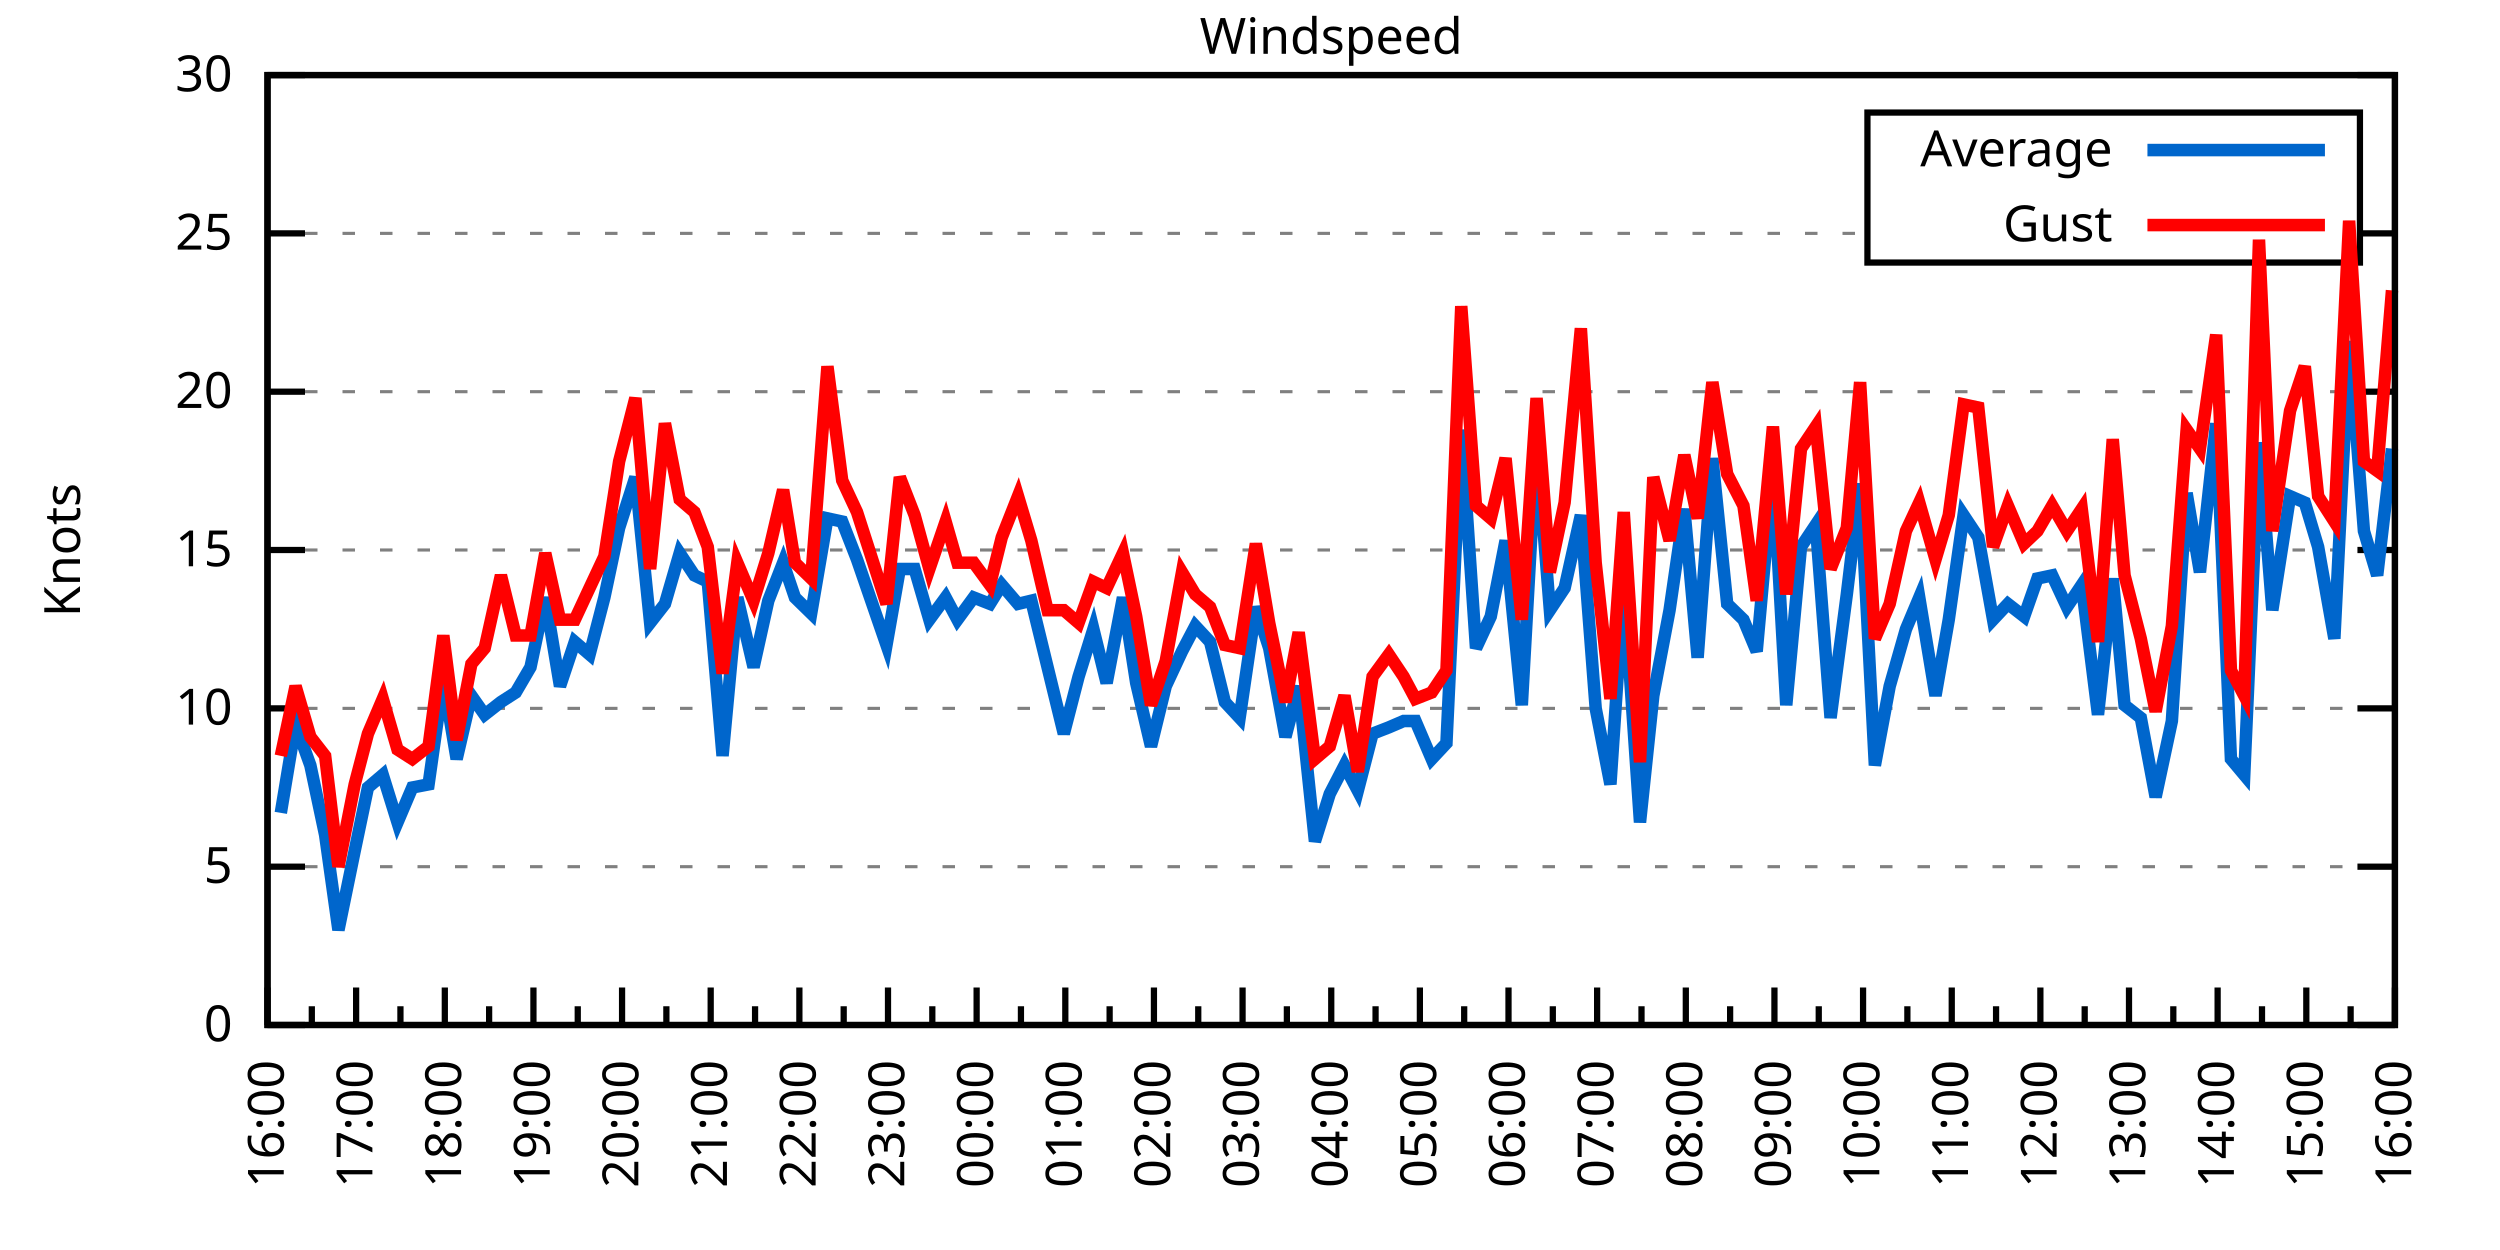
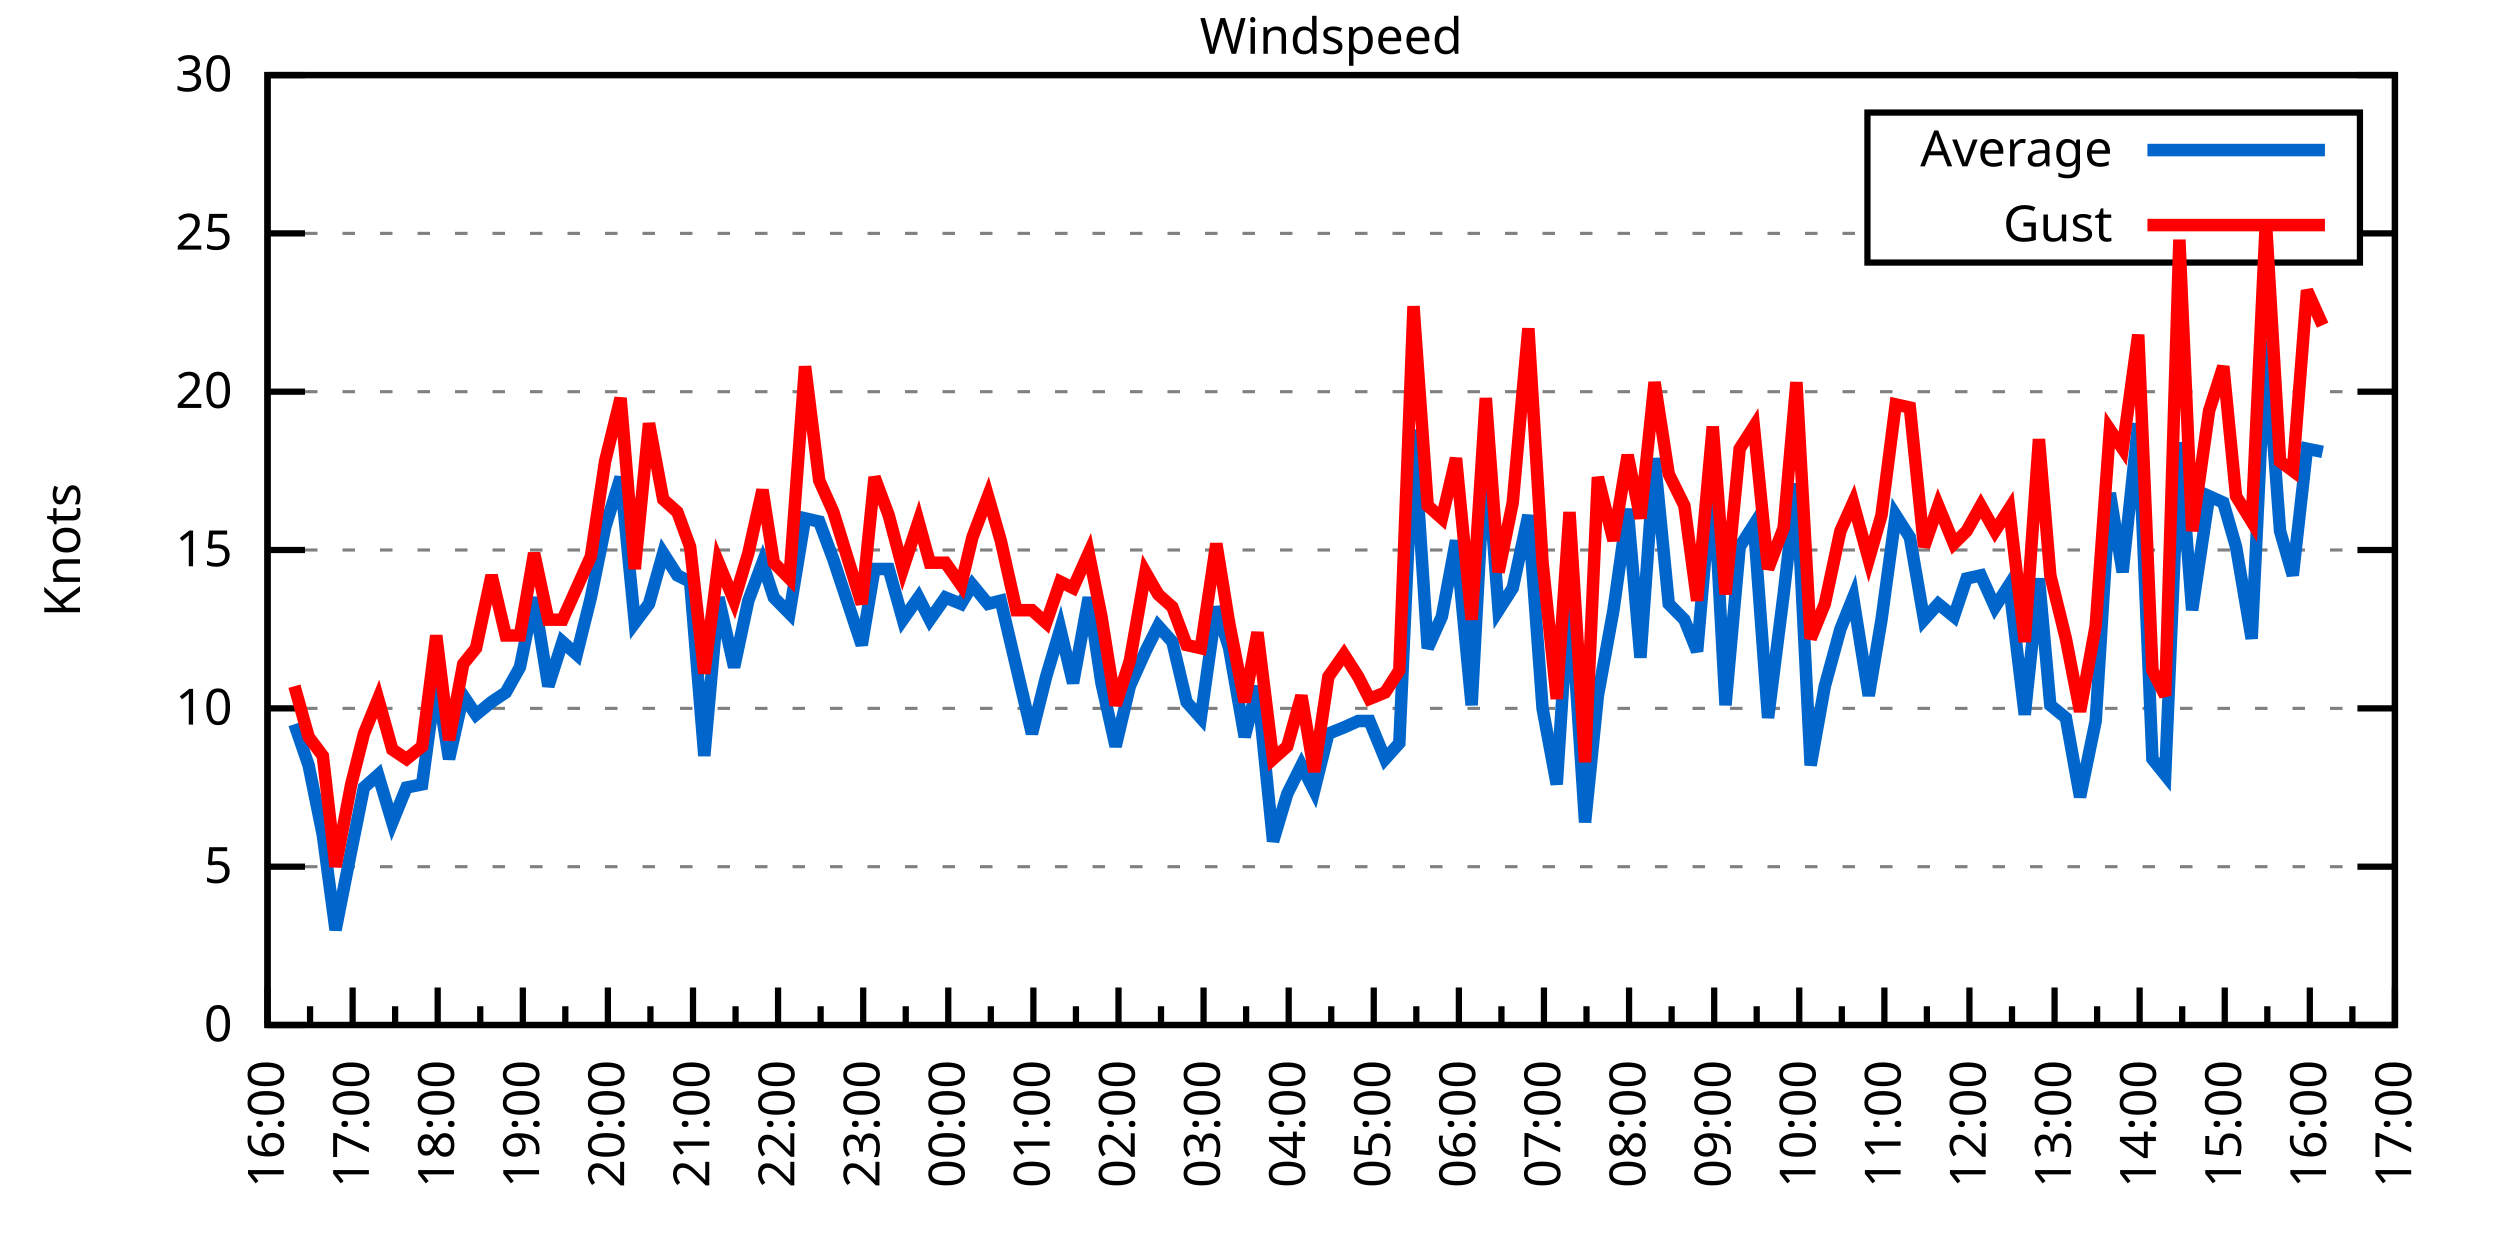
<svg xmlns="http://www.w3.org/2000/svg" xmlns:xlink="http://www.w3.org/1999/xlink" width="400" height="200" viewBox="0 0 400 200">
  <g id="gnuplot_canvas">
    <rect x="0" y="0" width="400" height="200" fill="none" />
    <defs>
      <circle id="gpDot" r="0.5" stroke-width="0.5" stroke="currentColor" />
      <path id="gpPt0" stroke-width="0.333" stroke="currentColor" d="M-1,0 h2 M0,-1 v2" />
      <path id="gpPt1" stroke-width="0.333" stroke="currentColor" d="M-1,-1 L1,1 M1,-1 L-1,1" />
      <path id="gpPt2" stroke-width="0.333" stroke="currentColor" d="M-1,0 L1,0 M0,-1 L0,1 M-1,-1 L1,1 M-1,1 L1,-1" />
      <rect id="gpPt3" stroke-width="0.333" stroke="currentColor" x="-1" y="-1" width="2" height="2" />
      <rect id="gpPt4" stroke-width="0.333" stroke="currentColor" fill="currentColor" x="-1" y="-1" width="2" height="2" />
      <circle id="gpPt5" stroke-width="0.333" stroke="currentColor" cx="0" cy="0" r="1" />
      <use xlink:href="#gpPt5" id="gpPt6" fill="currentColor" stroke="none" />
      <path id="gpPt7" stroke-width="0.333" stroke="currentColor" d="M0,-1.33 L-1.33,0.67 L1.33,0.67 z" />
      <use xlink:href="#gpPt7" id="gpPt8" fill="currentColor" stroke="none" />
      <use xlink:href="#gpPt7" id="gpPt9" stroke="currentColor" transform="rotate(180)" />
      <use xlink:href="#gpPt9" id="gpPt10" fill="currentColor" stroke="none" />
      <use xlink:href="#gpPt3" id="gpPt11" stroke="currentColor" transform="rotate(45)" />
      <use xlink:href="#gpPt11" id="gpPt12" fill="currentColor" stroke="none" />
      <path id="gpPt13" stroke-width="0.333" stroke="currentColor" d="M0,1.330 L1.265,0.411 L0.782,-1.067 L-0.782,-1.076 L-1.265,0.411 z" />
      <use xlink:href="#gpPt13" id="gpPt14" fill="currentColor" stroke="none" />
      <filter id="textbox" filterUnits="objectBoundingBox" x="0" y="0" height="1" width="1">
        <feFlood flood-color="white" flood-opacity="1" result="bgnd" />
        <feComposite in="SourceGraphic" in2="bgnd" operator="atop" />
      </filter>
      <filter id="greybox" filterUnits="objectBoundingBox" x="0" y="0" height="1" width="1">
        <feFlood flood-color="lightgrey" flood-opacity="1" result="grey" />
        <feComposite in="SourceGraphic" in2="grey" operator="atop" />
      </filter>
    </defs>
    <g fill="none" color="white" stroke="currentColor" stroke-width="1.00" stroke-linecap="butt" stroke-linejoin="miter">
</g>
    <g fill="none" color="black" stroke="currentColor" stroke-width="1.00" stroke-linecap="butt" stroke-linejoin="miter">
      <g stroke="none" shape-rendering="crispEdges">
        <polygon fill="rgb(255, 255, 255)" points="42.80,164.00 383.18,164.00 383.18,12.02 42.80,12.02 " />
      </g>
    </g>
    <g fill="none" color="black" stroke="currentColor" stroke-width="1.00" stroke-linecap="butt" stroke-linejoin="miter">
</g>
    <g fill="none" color="black" stroke="black" stroke-width="0.50" stroke-linecap="butt" stroke-linejoin="miter">
</g>
    <g fill="none" color="gray" stroke="currentColor" stroke-width="0.50" stroke-linecap="butt" stroke-linejoin="miter">
      <path stroke="gray" stroke-dasharray="2,4" class="gridline" d="M42.80,164.00 L383.19,164.00  " />
    </g>
    <g fill="none" color="gray" stroke="gray" stroke-width="1.00" stroke-linecap="butt" stroke-linejoin="miter">
</g>
    <g fill="none" color="black" stroke="currentColor" stroke-width="1.00" stroke-linecap="butt" stroke-linejoin="miter">
      <path stroke="black" d="M42.80,164.00 L48.80,164.00 M383.19,164.00 L377.19,164.00  " />
      <g transform="translate(37.20,166.60)" stroke="none" fill="black" font-family="Sans" font-size="8.00" text-anchor="end">
        <text>
          <tspan font-family="Sans"> 0</tspan>
        </text>
      </g>
    </g>
    <g fill="none" color="black" stroke="currentColor" stroke-width="1.00" stroke-linecap="butt" stroke-linejoin="miter">
</g>
    <g fill="none" color="black" stroke="black" stroke-width="0.50" stroke-linecap="butt" stroke-linejoin="miter">
</g>
    <g fill="none" color="gray" stroke="currentColor" stroke-width="0.50" stroke-linecap="butt" stroke-linejoin="miter">
      <path stroke="gray" stroke-dasharray="2,4" class="gridline" d="M42.80,138.67 L383.19,138.67  " />
    </g>
    <g fill="none" color="gray" stroke="gray" stroke-width="1.00" stroke-linecap="butt" stroke-linejoin="miter">
</g>
    <g fill="none" color="black" stroke="currentColor" stroke-width="1.00" stroke-linecap="butt" stroke-linejoin="miter">
      <path stroke="black" d="M42.80,138.67 L48.80,138.67 M383.19,138.67 L377.19,138.67  " />
      <g transform="translate(37.20,141.27)" stroke="none" fill="black" font-family="Sans" font-size="8.00" text-anchor="end">
        <text>
          <tspan font-family="Sans"> 5</tspan>
        </text>
      </g>
    </g>
    <g fill="none" color="black" stroke="currentColor" stroke-width="1.00" stroke-linecap="butt" stroke-linejoin="miter">
</g>
    <g fill="none" color="black" stroke="black" stroke-width="0.50" stroke-linecap="butt" stroke-linejoin="miter">
</g>
    <g fill="none" color="gray" stroke="currentColor" stroke-width="0.50" stroke-linecap="butt" stroke-linejoin="miter">
      <path stroke="gray" stroke-dasharray="2,4" class="gridline" d="M42.80,113.34 L383.19,113.34  " />
    </g>
    <g fill="none" color="gray" stroke="gray" stroke-width="1.00" stroke-linecap="butt" stroke-linejoin="miter">
</g>
    <g fill="none" color="black" stroke="currentColor" stroke-width="1.00" stroke-linecap="butt" stroke-linejoin="miter">
      <path stroke="black" d="M42.80,113.34 L48.80,113.34 M383.19,113.34 L377.19,113.34  " />
      <g transform="translate(37.20,115.94)" stroke="none" fill="black" font-family="Sans" font-size="8.00" text-anchor="end">
        <text>
          <tspan font-family="Sans"> 10</tspan>
        </text>
      </g>
    </g>
    <g fill="none" color="black" stroke="currentColor" stroke-width="1.00" stroke-linecap="butt" stroke-linejoin="miter">
</g>
    <g fill="none" color="black" stroke="black" stroke-width="0.50" stroke-linecap="butt" stroke-linejoin="miter">
</g>
    <g fill="none" color="gray" stroke="currentColor" stroke-width="0.50" stroke-linecap="butt" stroke-linejoin="miter">
      <path stroke="gray" stroke-dasharray="2,4" class="gridline" d="M42.80,88.00 L383.19,88.00  " />
    </g>
    <g fill="none" color="gray" stroke="gray" stroke-width="1.00" stroke-linecap="butt" stroke-linejoin="miter">
</g>
    <g fill="none" color="black" stroke="currentColor" stroke-width="1.00" stroke-linecap="butt" stroke-linejoin="miter">
      <path stroke="black" d="M42.80,88.00 L48.80,88.00 M383.19,88.00 L377.19,88.00  " />
      <g transform="translate(37.20,90.60)" stroke="none" fill="black" font-family="Sans" font-size="8.00" text-anchor="end">
        <text>
          <tspan font-family="Sans"> 15</tspan>
        </text>
      </g>
    </g>
    <g fill="none" color="black" stroke="currentColor" stroke-width="1.00" stroke-linecap="butt" stroke-linejoin="miter">
</g>
    <g fill="none" color="black" stroke="black" stroke-width="0.50" stroke-linecap="butt" stroke-linejoin="miter">
</g>
    <g fill="none" color="gray" stroke="currentColor" stroke-width="0.50" stroke-linecap="butt" stroke-linejoin="miter">
      <path stroke="gray" stroke-dasharray="2,4" class="gridline" d="M42.80,62.67 L383.19,62.67  " />
    </g>
    <g fill="none" color="gray" stroke="gray" stroke-width="1.00" stroke-linecap="butt" stroke-linejoin="miter">
</g>
    <g fill="none" color="black" stroke="currentColor" stroke-width="1.00" stroke-linecap="butt" stroke-linejoin="miter">
      <path stroke="black" d="M42.80,62.67 L48.80,62.67 M383.19,62.67 L377.19,62.67  " />
      <g transform="translate(37.20,65.27)" stroke="none" fill="black" font-family="Sans" font-size="8.00" text-anchor="end">
        <text>
          <tspan font-family="Sans"> 20</tspan>
        </text>
      </g>
    </g>
    <g fill="none" color="black" stroke="currentColor" stroke-width="1.00" stroke-linecap="butt" stroke-linejoin="miter">
</g>
    <g fill="none" color="black" stroke="black" stroke-width="0.50" stroke-linecap="butt" stroke-linejoin="miter">
</g>
    <g fill="none" color="gray" stroke="currentColor" stroke-width="0.50" stroke-linecap="butt" stroke-linejoin="miter">
      <path stroke="gray" stroke-dasharray="2,4" class="gridline" d="M42.80,37.34 L298.79,37.34 M377.59,37.34 L383.19,37.34  " />
    </g>
    <g fill="none" color="gray" stroke="gray" stroke-width="1.00" stroke-linecap="butt" stroke-linejoin="miter">
</g>
    <g fill="none" color="black" stroke="currentColor" stroke-width="1.00" stroke-linecap="butt" stroke-linejoin="miter">
      <path stroke="black" d="M42.80,37.34 L48.80,37.34 M383.19,37.34 L377.19,37.34  " />
      <g transform="translate(37.20,39.94)" stroke="none" fill="black" font-family="Sans" font-size="8.00" text-anchor="end">
        <text>
          <tspan font-family="Sans"> 25</tspan>
        </text>
      </g>
    </g>
    <g fill="none" color="black" stroke="currentColor" stroke-width="1.00" stroke-linecap="butt" stroke-linejoin="miter">
</g>
    <g fill="none" color="black" stroke="black" stroke-width="0.50" stroke-linecap="butt" stroke-linejoin="miter">
</g>
    <g fill="none" color="gray" stroke="currentColor" stroke-width="0.50" stroke-linecap="butt" stroke-linejoin="miter">
      <path stroke="gray" stroke-dasharray="2,4" class="gridline" d="M42.80,12.01 L383.19,12.01  " />
    </g>
    <g fill="none" color="gray" stroke="gray" stroke-width="1.00" stroke-linecap="butt" stroke-linejoin="miter">
</g>
    <g fill="none" color="black" stroke="currentColor" stroke-width="1.00" stroke-linecap="butt" stroke-linejoin="miter">
      <path stroke="black" d="M42.80,12.01 L48.80,12.01 M383.19,12.01 L377.19,12.01  " />
      <g transform="translate(37.20,14.61)" stroke="none" fill="black" font-family="Sans" font-size="8.00" text-anchor="end">
        <text>
          <tspan font-family="Sans"> 30</tspan>
        </text>
      </g>
    </g>
    <g fill="none" color="black" stroke="currentColor" stroke-width="1.00" stroke-linecap="butt" stroke-linejoin="miter">
      <path stroke="black" d="M42.80,164.00 L42.80,158.00  " />
      <g transform="translate(45.40,169.60) rotate(270)" stroke="none" fill="black" font-family="Sans" font-size="8.00" text-anchor="end">
        <text>
          <tspan font-family="Sans">16:00</tspan>
        </text>
      </g>
    </g>
    <g fill="none" color="black" stroke="currentColor" stroke-width="1.00" stroke-linecap="butt" stroke-linejoin="miter">
-       <path stroke="black" d="M49.89,164.00 L49.89,161.00 M56.98,164.00 L56.98,158.00  " />
-       <g transform="translate(59.58,169.60) rotate(270)" stroke="none" fill="black" font-family="Sans" font-size="8.00" text-anchor="end">
+       <path stroke="black" d="M49.61,164.00 L49.61,161.00 M56.42,164.00 L56.42,158.00  " />
+       <g transform="translate(59.02,169.60) rotate(270)" stroke="none" fill="black" font-family="Sans" font-size="8.00" text-anchor="end">
        <text>
          <tspan font-family="Sans">17:00</tspan>
        </text>
      </g>
    </g>
    <g fill="none" color="black" stroke="currentColor" stroke-width="1.00" stroke-linecap="butt" stroke-linejoin="miter">
-       <path stroke="black" d="M64.07,164.00 L64.07,161.00 M71.17,164.00 L71.17,158.00  " />
-       <g transform="translate(73.77,169.60) rotate(270)" stroke="none" fill="black" font-family="Sans" font-size="8.00" text-anchor="end">
+       <path stroke="black" d="M63.22,164.00 L63.22,161.00 M70.03,164.00 L70.03,158.00  " />
+       <g transform="translate(72.63,169.60) rotate(270)" stroke="none" fill="black" font-family="Sans" font-size="8.00" text-anchor="end">
        <text>
          <tspan font-family="Sans">18:00</tspan>
        </text>
      </g>
    </g>
    <g fill="none" color="black" stroke="currentColor" stroke-width="1.00" stroke-linecap="butt" stroke-linejoin="miter">
-       <path stroke="black" d="M78.26,164.00 L78.26,161.00 M85.35,164.00 L85.35,158.00  " />
-       <g transform="translate(87.95,169.60) rotate(270)" stroke="none" fill="black" font-family="Sans" font-size="8.00" text-anchor="end">
+       <path stroke="black" d="M76.84,164.00 L76.84,161.00 M83.65,164.00 L83.65,158.00  " />
+       <g transform="translate(86.25,169.60) rotate(270)" stroke="none" fill="black" font-family="Sans" font-size="8.00" text-anchor="end">
        <text>
          <tspan font-family="Sans">19:00</tspan>
        </text>
      </g>
    </g>
    <g fill="none" color="black" stroke="currentColor" stroke-width="1.00" stroke-linecap="butt" stroke-linejoin="miter">
-       <path stroke="black" d="M92.44,164.00 L92.44,161.00 M99.53,164.00 L99.53,158.00  " />
-       <g transform="translate(102.13,169.60) rotate(270)" stroke="none" fill="black" font-family="Sans" font-size="8.00" text-anchor="end">
+       <path stroke="black" d="M90.45,164.00 L90.45,161.00 M97.26,164.00 L97.26,158.00  " />
+       <g transform="translate(99.86,169.60) rotate(270)" stroke="none" fill="black" font-family="Sans" font-size="8.00" text-anchor="end">
        <text>
          <tspan font-family="Sans">20:00</tspan>
        </text>
      </g>
    </g>
    <g fill="none" color="black" stroke="currentColor" stroke-width="1.00" stroke-linecap="butt" stroke-linejoin="miter">
-       <path stroke="black" d="M106.62,164.00 L106.62,161.00 M113.71,164.00 L113.71,158.00  " />
-       <g transform="translate(116.31,169.60) rotate(270)" stroke="none" fill="black" font-family="Sans" font-size="8.00" text-anchor="end">
+       <path stroke="black" d="M104.07,164.00 L104.07,161.00 M110.88,164.00 L110.88,158.00  " />
+       <g transform="translate(113.48,169.60) rotate(270)" stroke="none" fill="black" font-family="Sans" font-size="8.00" text-anchor="end">
        <text>
          <tspan font-family="Sans">21:00</tspan>
        </text>
      </g>
    </g>
    <g fill="none" color="black" stroke="currentColor" stroke-width="1.00" stroke-linecap="butt" stroke-linejoin="miter">
-       <path stroke="black" d="M120.81,164.00 L120.81,161.00 M127.90,164.00 L127.90,158.00  " />
-       <g transform="translate(130.50,169.60) rotate(270)" stroke="none" fill="black" font-family="Sans" font-size="8.00" text-anchor="end">
+       <path stroke="black" d="M117.69,164.00 L117.69,161.00 M124.49,164.00 L124.49,158.00  " />
+       <g transform="translate(127.09,169.60) rotate(270)" stroke="none" fill="black" font-family="Sans" font-size="8.00" text-anchor="end">
        <text>
          <tspan font-family="Sans">22:00</tspan>
        </text>
      </g>
    </g>
    <g fill="none" color="black" stroke="currentColor" stroke-width="1.00" stroke-linecap="butt" stroke-linejoin="miter">
-       <path stroke="black" d="M134.99,164.00 L134.99,161.00 M142.08,164.00 L142.08,158.00  " />
-       <g transform="translate(144.68,169.60) rotate(270)" stroke="none" fill="black" font-family="Sans" font-size="8.00" text-anchor="end">
+       <path stroke="black" d="M131.30,164.00 L131.30,161.00 M138.11,164.00 L138.11,158.00  " />
+       <g transform="translate(140.71,169.60) rotate(270)" stroke="none" fill="black" font-family="Sans" font-size="8.00" text-anchor="end">
        <text>
          <tspan font-family="Sans">23:00</tspan>
        </text>
      </g>
    </g>
    <g fill="none" color="black" stroke="currentColor" stroke-width="1.00" stroke-linecap="butt" stroke-linejoin="miter">
-       <path stroke="black" d="M149.17,164.00 L149.17,161.00 M156.26,164.00 L156.26,158.00  " />
-       <g transform="translate(158.86,169.60) rotate(270)" stroke="none" fill="black" font-family="Sans" font-size="8.00" text-anchor="end">
+       <path stroke="black" d="M144.92,164.00 L144.92,161.00 M151.72,164.00 L151.72,158.00  " />
+       <g transform="translate(154.32,169.60) rotate(270)" stroke="none" fill="black" font-family="Sans" font-size="8.00" text-anchor="end">
        <text>
          <tspan font-family="Sans">00:00</tspan>
        </text>
      </g>
    </g>
    <g fill="none" color="black" stroke="currentColor" stroke-width="1.00" stroke-linecap="butt" stroke-linejoin="miter">
-       <path stroke="black" d="M163.35,164.00 L163.35,161.00 M170.45,164.00 L170.45,158.00  " />
-       <g transform="translate(173.05,169.60) rotate(270)" stroke="none" fill="black" font-family="Sans" font-size="8.00" text-anchor="end">
+       <path stroke="black" d="M158.53,164.00 L158.53,161.00 M165.34,164.00 L165.34,158.00  " />
+       <g transform="translate(167.94,169.60) rotate(270)" stroke="none" fill="black" font-family="Sans" font-size="8.00" text-anchor="end">
        <text>
          <tspan font-family="Sans">01:00</tspan>
        </text>
      </g>
    </g>
    <g fill="none" color="black" stroke="currentColor" stroke-width="1.00" stroke-linecap="butt" stroke-linejoin="miter">
-       <path stroke="black" d="M177.54,164.00 L177.54,161.00 M184.63,164.00 L184.63,158.00  " />
-       <g transform="translate(187.23,169.60) rotate(270)" stroke="none" fill="black" font-family="Sans" font-size="8.00" text-anchor="end">
+       <path stroke="black" d="M172.15,164.00 L172.15,161.00 M178.96,164.00 L178.96,158.00  " />
+       <g transform="translate(181.56,169.60) rotate(270)" stroke="none" fill="black" font-family="Sans" font-size="8.00" text-anchor="end">
        <text>
          <tspan font-family="Sans">02:00</tspan>
        </text>
      </g>
    </g>
    <g fill="none" color="black" stroke="currentColor" stroke-width="1.00" stroke-linecap="butt" stroke-linejoin="miter">
-       <path stroke="black" d="M191.72,164.00 L191.72,161.00 M198.81,164.00 L198.81,158.00  " />
-       <g transform="translate(201.41,169.60) rotate(270)" stroke="none" fill="black" font-family="Sans" font-size="8.00" text-anchor="end">
+       <path stroke="black" d="M185.76,164.00 L185.76,161.00 M192.57,164.00 L192.57,158.00  " />
+       <g transform="translate(195.17,169.60) rotate(270)" stroke="none" fill="black" font-family="Sans" font-size="8.00" text-anchor="end">
        <text>
          <tspan font-family="Sans">03:00</tspan>
        </text>
      </g>
    </g>
    <g fill="none" color="black" stroke="currentColor" stroke-width="1.00" stroke-linecap="butt" stroke-linejoin="miter">
-       <path stroke="black" d="M205.90,164.00 L205.90,161.00 M213.00,164.00 L213.00,158.00  " />
-       <g transform="translate(215.60,169.60) rotate(270)" stroke="none" fill="black" font-family="Sans" font-size="8.00" text-anchor="end">
+       <path stroke="black" d="M199.38,164.00 L199.38,161.00 M206.19,164.00 L206.19,158.00  " />
+       <g transform="translate(208.79,169.60) rotate(270)" stroke="none" fill="black" font-family="Sans" font-size="8.00" text-anchor="end">
        <text>
          <tspan font-family="Sans">04:00</tspan>
        </text>
      </g>
    </g>
    <g fill="none" color="black" stroke="currentColor" stroke-width="1.00" stroke-linecap="butt" stroke-linejoin="miter">
-       <path stroke="black" d="M220.09,164.00 L220.09,161.00 M227.18,164.00 L227.18,158.00  " />
-       <g transform="translate(229.78,169.60) rotate(270)" stroke="none" fill="black" font-family="Sans" font-size="8.00" text-anchor="end">
+       <path stroke="black" d="M213.00,164.00 L213.00,161.00 M219.80,164.00 L219.80,158.00  " />
+       <g transform="translate(222.40,169.60) rotate(270)" stroke="none" fill="black" font-family="Sans" font-size="8.00" text-anchor="end">
        <text>
          <tspan font-family="Sans">05:00</tspan>
        </text>
      </g>
    </g>
    <g fill="none" color="black" stroke="currentColor" stroke-width="1.00" stroke-linecap="butt" stroke-linejoin="miter">
-       <path stroke="black" d="M234.27,164.00 L234.27,161.00 M241.36,164.00 L241.36,158.00  " />
-       <g transform="translate(243.96,169.60) rotate(270)" stroke="none" fill="black" font-family="Sans" font-size="8.00" text-anchor="end">
+       <path stroke="black" d="M226.61,164.00 L226.61,161.00 M233.42,164.00 L233.42,158.00  " />
+       <g transform="translate(236.02,169.60) rotate(270)" stroke="none" fill="black" font-family="Sans" font-size="8.00" text-anchor="end">
        <text>
          <tspan font-family="Sans">06:00</tspan>
        </text>
      </g>
    </g>
    <g fill="none" color="black" stroke="currentColor" stroke-width="1.00" stroke-linecap="butt" stroke-linejoin="miter">
-       <path stroke="black" d="M248.45,164.00 L248.45,161.00 M255.54,164.00 L255.54,158.00  " />
-       <g transform="translate(258.14,169.60) rotate(270)" stroke="none" fill="black" font-family="Sans" font-size="8.00" text-anchor="end">
+       <path stroke="black" d="M240.23,164.00 L240.23,161.00 M247.03,164.00 L247.03,158.00  " />
+       <g transform="translate(249.63,169.60) rotate(270)" stroke="none" fill="black" font-family="Sans" font-size="8.00" text-anchor="end">
        <text>
          <tspan font-family="Sans">07:00</tspan>
        </text>
      </g>
    </g>
    <g fill="none" color="black" stroke="currentColor" stroke-width="1.00" stroke-linecap="butt" stroke-linejoin="miter">
-       <path stroke="black" d="M262.64,164.00 L262.64,161.00 M269.73,164.00 L269.73,158.00  " />
-       <g transform="translate(272.33,169.60) rotate(270)" stroke="none" fill="black" font-family="Sans" font-size="8.00" text-anchor="end">
+       <path stroke="black" d="M253.84,164.00 L253.84,161.00 M260.65,164.00 L260.65,158.00  " />
+       <g transform="translate(263.25,169.60) rotate(270)" stroke="none" fill="black" font-family="Sans" font-size="8.00" text-anchor="end">
        <text>
          <tspan font-family="Sans">08:00</tspan>
        </text>
      </g>
    </g>
    <g fill="none" color="black" stroke="currentColor" stroke-width="1.00" stroke-linecap="butt" stroke-linejoin="miter">
-       <path stroke="black" d="M276.82,164.00 L276.82,161.00 M283.91,164.00 L283.91,158.00  " />
-       <g transform="translate(286.51,169.60) rotate(270)" stroke="none" fill="black" font-family="Sans" font-size="8.00" text-anchor="end">
+       <path stroke="black" d="M267.46,164.00 L267.46,161.00 M274.27,164.00 L274.27,158.00  " />
+       <g transform="translate(276.87,169.60) rotate(270)" stroke="none" fill="black" font-family="Sans" font-size="8.00" text-anchor="end">
        <text>
          <tspan font-family="Sans">09:00</tspan>
        </text>
      </g>
    </g>
    <g fill="none" color="black" stroke="currentColor" stroke-width="1.00" stroke-linecap="butt" stroke-linejoin="miter">
-       <path stroke="black" d="M291.00,164.00 L291.00,161.00 M298.09,164.00 L298.09,158.00  " />
-       <g transform="translate(300.69,169.60) rotate(270)" stroke="none" fill="black" font-family="Sans" font-size="8.00" text-anchor="end">
+       <path stroke="black" d="M281.07,164.00 L281.07,161.00 M287.88,164.00 L287.88,158.00  " />
+       <g transform="translate(290.48,169.60) rotate(270)" stroke="none" fill="black" font-family="Sans" font-size="8.00" text-anchor="end">
        <text>
          <tspan font-family="Sans">10:00</tspan>
        </text>
      </g>
    </g>
    <g fill="none" color="black" stroke="currentColor" stroke-width="1.00" stroke-linecap="butt" stroke-linejoin="miter">
-       <path stroke="black" d="M305.18,164.00 L305.18,161.00 M312.28,164.00 L312.28,158.00  " />
-       <g transform="translate(314.88,169.60) rotate(270)" stroke="none" fill="black" font-family="Sans" font-size="8.00" text-anchor="end">
+       <path stroke="black" d="M294.69,164.00 L294.69,161.00 M301.50,164.00 L301.50,158.00  " />
+       <g transform="translate(304.10,169.60) rotate(270)" stroke="none" fill="black" font-family="Sans" font-size="8.00" text-anchor="end">
        <text>
          <tspan font-family="Sans">11:00</tspan>
        </text>
      </g>
    </g>
    <g fill="none" color="black" stroke="currentColor" stroke-width="1.00" stroke-linecap="butt" stroke-linejoin="miter">
-       <path stroke="black" d="M319.37,164.00 L319.37,161.00 M326.46,164.00 L326.46,158.00  " />
-       <g transform="translate(329.06,169.60) rotate(270)" stroke="none" fill="black" font-family="Sans" font-size="8.00" text-anchor="end">
+       <path stroke="black" d="M308.30,164.00 L308.30,161.00 M315.11,164.00 L315.11,158.00  " />
+       <g transform="translate(317.71,169.60) rotate(270)" stroke="none" fill="black" font-family="Sans" font-size="8.00" text-anchor="end">
        <text>
          <tspan font-family="Sans">12:00</tspan>
        </text>
      </g>
    </g>
    <g fill="none" color="black" stroke="currentColor" stroke-width="1.00" stroke-linecap="butt" stroke-linejoin="miter">
-       <path stroke="black" d="M333.55,164.00 L333.55,161.00 M340.64,164.00 L340.64,158.00  " />
-       <g transform="translate(343.24,169.60) rotate(270)" stroke="none" fill="black" font-family="Sans" font-size="8.00" text-anchor="end">
+       <path stroke="black" d="M321.92,164.00 L321.92,161.00 M328.73,164.00 L328.73,158.00  " />
+       <g transform="translate(331.33,169.60) rotate(270)" stroke="none" fill="black" font-family="Sans" font-size="8.00" text-anchor="end">
        <text>
          <tspan font-family="Sans">13:00</tspan>
        </text>
      </g>
    </g>
    <g fill="none" color="black" stroke="currentColor" stroke-width="1.00" stroke-linecap="butt" stroke-linejoin="miter">
-       <path stroke="black" d="M347.73,164.00 L347.73,161.00 M354.82,164.00 L354.82,158.00  " />
-       <g transform="translate(357.42,169.60) rotate(270)" stroke="none" fill="black" font-family="Sans" font-size="8.00" text-anchor="end">
+       <path stroke="black" d="M335.54,164.00 L335.54,161.00 M342.34,164.00 L342.34,158.00  " />
+       <g transform="translate(344.94,169.60) rotate(270)" stroke="none" fill="black" font-family="Sans" font-size="8.00" text-anchor="end">
        <text>
          <tspan font-family="Sans">14:00</tspan>
        </text>
      </g>
    </g>
    <g fill="none" color="black" stroke="currentColor" stroke-width="1.00" stroke-linecap="butt" stroke-linejoin="miter">
-       <path stroke="black" d="M361.92,164.00 L361.92,161.00 M369.01,164.00 L369.01,158.00  " />
-       <g transform="translate(371.61,169.60) rotate(270)" stroke="none" fill="black" font-family="Sans" font-size="8.00" text-anchor="end">
+       <path stroke="black" d="M349.15,164.00 L349.15,161.00 M355.96,164.00 L355.96,158.00  " />
+       <g transform="translate(358.56,169.60) rotate(270)" stroke="none" fill="black" font-family="Sans" font-size="8.00" text-anchor="end">
        <text>
          <tspan font-family="Sans">15:00</tspan>
        </text>
      </g>
    </g>
    <g fill="none" color="black" stroke="currentColor" stroke-width="1.00" stroke-linecap="butt" stroke-linejoin="miter">
-       <path stroke="black" d="M376.10,164.00 L376.10,161.00 M383.19,164.00 L383.19,158.00  " />
+       <path stroke="black" d="M362.77,164.00 L362.77,161.00 M369.57,164.00 L369.57,158.00  " />
+       <g transform="translate(372.17,169.60) rotate(270)" stroke="none" fill="black" font-family="Sans" font-size="8.00" text-anchor="end">
+         <text>
+           <tspan font-family="Sans">16:00</tspan>
+         </text>
+       </g>
+     </g>
+     <g fill="none" color="black" stroke="currentColor" stroke-width="1.00" stroke-linecap="butt" stroke-linejoin="miter">
+       <path stroke="black" d="M376.38,164.00 L376.38,161.00 M383.19,164.00 L383.19,158.00  " />
      <g transform="translate(385.79,169.60) rotate(270)" stroke="none" fill="black" font-family="Sans" font-size="8.00" text-anchor="end">
        <text>
-           <tspan font-family="Sans">16:00</tspan>
+           <tspan font-family="Sans">17:00</tspan>
        </text>
      </g>
    </g>
    <g fill="none" color="black" stroke="currentColor" stroke-width="1.00" stroke-linecap="butt" stroke-linejoin="miter">
</g>
    <g fill="none" color="black" stroke="currentColor" stroke-width="1.00" stroke-linecap="butt" stroke-linejoin="miter">
      <path stroke="black" d="M42.80,12.01 L42.80,164.00 L383.19,164.00 L383.19,12.01 L42.80,12.01 Z  " />
    </g>
    <g fill="none" color="black" stroke="currentColor" stroke-width="1.00" stroke-linecap="butt" stroke-linejoin="miter">
      <g transform="translate(12.80,88.01) rotate(270)" stroke="none" fill="black" font-family="Sans" font-size="8.00" text-anchor="middle">
        <text>
          <tspan font-family="Sans">Knots</tspan>
        </text>
      </g>
    </g>
    <g fill="none" color="black" stroke="currentColor" stroke-width="1.00" stroke-linecap="butt" stroke-linejoin="miter">
</g>
    <g fill="none" color="black" stroke="currentColor" stroke-width="1.00" stroke-linecap="butt" stroke-linejoin="miter">
      <path stroke="black" d="M298.79,42.01 L298.79,18.01 L377.59,18.01 L377.59,42.01 L298.79,42.01 Z  " />
    </g>
    <g id="Windspeed_plot_1">
      <g fill="none" color="white" stroke="black" stroke-width="2.00" stroke-linecap="butt" stroke-linejoin="miter">
</g>
      <g fill="none" color="black" stroke="currentColor" stroke-width="2.00" stroke-linecap="butt" stroke-linejoin="miter">
        <g transform="translate(337.99,26.61)" stroke="none" fill="black" font-family="Sans" font-size="8.00" text-anchor="end">
          <text>
            <tspan font-family="Sans">Average</tspan>
          </text>
        </g>
      </g>
      <g fill="none" color="black" stroke="currentColor" stroke-width="2.00" stroke-linecap="butt" stroke-linejoin="miter">
-         <path stroke="rgb(  0, 102, 204)" d="M343.59,24.01 L371.99,24.01 M44.93,130.06 L47.29,115.87 L49.66,122.46 L52.02,133.60 L54.15,148.80 L56.75,136.14   L58.87,126.00 L61.24,123.98 L63.60,131.58 L65.97,126.00 L68.57,125.50 L70.93,108.78 L73.06,121.44 L75.42,111.31   L77.55,114.35 L80.15,112.32 L82.51,110.80 L84.88,106.75 L87.24,95.60 L89.60,109.79 L91.97,102.70 L94.33,104.72   L96.70,95.60 L99.06,84.46 L101.66,76.35 L104.02,99.66 L106.39,96.62 L108.75,88.51 L111.11,92.06 L113.24,93.07   L115.61,120.94 L117.97,95.60 L120.57,106.75 L122.93,96.11 L125.30,90.03 L127.19,95.60 L129.79,98.14 L132.39,82.94   L134.75,83.45 L137.12,89.52 L141.84,103.20 L143.97,91.04 L146.34,91.04 L148.70,99.15 L151.30,95.60 L153.19,99.15   L155.79,95.60 L158.39,96.62 L160.28,93.58 L162.88,96.62 L165.01,96.11 L167.61,106.75 L170.21,117.39 L172.57,108.27   L174.94,100.67 L177.06,109.28 L179.67,95.60 L181.79,109.28 L184.16,119.42 L186.52,109.79 L189.12,104.22 L191.25,100.16   L193.61,102.70 L195.98,112.32 L198.34,114.86 L200.94,97.12 L203.07,103.71 L205.67,117.90 L207.79,109.79 L210.39,134.62   L212.76,127.02 L215.12,122.46 L217.25,126.51 L219.61,117.39 L222.21,116.38 L224.58,115.36 L226.47,115.36 L229.07,121.44   L231.43,118.91 L233.80,68.75 L236.16,103.71 L238.52,98.64 L240.89,86.49 L243.49,112.83 L245.85,70.78 L247.98,97.63   L250.34,94.08 L252.94,82.43 L255.31,113.34 L257.67,125.50 L259.80,93.58 L262.40,131.58 L264.53,111.31 L267.13,97.63   L269.49,81.42 L271.62,105.23 L273.98,73.31 L276.35,96.62 L278.95,99.15 L281.07,104.22 L283.67,75.34 L285.80,112.83   L288.16,87.50 L290.53,83.95 L292.89,114.86 L295.49,95.10 L297.62,77.37 L299.98,122.46 L302.35,109.79 L304.95,100.67   L307.08,95.60 L309.68,111.31 L311.80,99.15 L314.17,82.43 L316.53,85.98 L318.89,99.15 L321.26,96.62 L323.86,98.64   L325.99,92.56 L328.35,92.06 L330.71,97.12 L333.08,93.58 L335.68,114.35 L338.04,92.56 L339.93,112.83 L342.53,114.86   L344.90,127.52 L347.50,115.36 L349.86,78.89 L351.99,91.55 L354.59,67.74 L356.95,121.44 L359.08,123.98 L361.44,70.78   L363.57,97.63 L366.41,79.39 L368.77,80.41 L370.90,87.50 L373.50,102.19 L375.86,54.57 L378.23,84.97 L380.35,92.06   L382.72,71.79  " />
+         <path stroke="rgb(  0, 102, 204)" d="M343.59,24.01 L371.99,24.01 M47.11,115.87 L49.38,122.46 L51.65,133.60 L53.69,148.80 L56.19,136.14 L58.23,126.00   L60.50,123.98 L62.77,131.58 L65.04,126.00 L67.54,125.50 L69.80,108.78 L71.85,121.44 L74.12,111.31 L76.16,114.35   L78.65,112.32 L80.92,110.80 L83.19,106.75 L85.46,95.60 L87.73,109.79 L90.00,102.70 L92.27,104.72 L94.54,95.60   L96.81,84.46 L99.30,76.35 L101.57,99.66 L103.84,96.62 L106.11,88.51 L108.38,92.06 L110.42,93.07 L112.69,120.94   L114.96,95.60 L117.46,106.75 L119.73,96.11 L122.00,90.03 L123.81,95.60 L126.31,98.14 L128.81,82.94 L131.07,83.45   L133.34,89.52 L137.88,103.20 L139.92,91.04 L142.19,91.04 L144.46,99.15 L146.96,95.60 L148.77,99.15 L151.27,95.60   L153.77,96.62 L155.58,93.58 L158.08,96.62 L160.12,96.11 L162.62,106.75 L165.11,117.39 L167.38,108.27 L169.65,100.67   L171.69,109.28 L174.19,95.60 L176.23,109.28 L178.50,119.42 L180.77,109.79 L183.27,104.22 L185.31,100.16 L187.58,102.70   L189.85,112.32 L192.12,114.86 L194.61,97.12 L196.66,103.71 L199.15,117.90 L201.19,109.79 L203.69,134.62 L205.96,127.02   L208.23,122.46 L210.27,126.51 L212.54,117.39 L215.04,116.38 L217.31,115.36 L219.12,115.36 L221.62,121.44 L223.89,118.91   L226.16,68.75 L228.43,103.71 L230.70,98.64 L232.96,86.49 L235.46,112.83 L237.73,70.78 L239.77,97.63 L242.04,94.08   L244.54,82.43 L246.81,113.34 L249.08,125.50 L251.12,93.58 L253.61,131.58 L255.66,111.31 L258.15,97.63 L260.42,81.42   L262.47,105.23 L264.73,73.31 L267.00,96.62 L269.50,99.15 L271.54,104.22 L274.04,75.34 L276.08,112.83 L278.35,87.50   L280.62,83.95 L282.89,114.86 L285.38,95.10 L287.43,77.37 L289.70,122.46 L291.97,109.79 L294.46,100.67 L296.50,95.60   L299.00,111.31 L301.04,99.15 L303.31,82.43 L305.58,85.98 L307.85,99.15 L310.12,96.62 L312.62,98.64 L314.66,92.56   L316.93,92.06 L319.20,97.12 L321.47,93.58 L323.96,114.35 L326.23,92.56 L328.05,112.83 L330.54,114.86 L332.81,127.52   L335.31,115.36 L337.58,78.89 L339.62,91.55 L342.12,67.74 L344.39,121.44 L346.43,123.98 L348.70,70.78 L350.74,97.63   L353.46,79.39 L355.73,80.41 L357.77,87.50 L360.27,102.19 L362.54,54.57 L364.81,84.97 L366.85,92.06 L369.12,71.79   L371.62,72.30  " />
      </g>
    </g>
    <g id="Windspeed_plot_2">
      <g fill="none" color="black" stroke="currentColor" stroke-width="2.00" stroke-linecap="butt" stroke-linejoin="miter">
        <g transform="translate(337.99,38.61)" stroke="none" fill="black" font-family="Sans" font-size="8.00" text-anchor="end">
          <text>
            <tspan font-family="Sans">Gust</tspan>
          </text>
        </g>
      </g>
      <g fill="none" color="black" stroke="currentColor" stroke-width="2.00" stroke-linecap="butt" stroke-linejoin="miter">
-         <path stroke="rgb(255,   0,   0)" d="M343.59,36.01 L371.99,36.01 M44.93,120.94 L47.29,109.79 L49.66,117.90 L52.02,120.94 L54.15,138.67 L56.75,125.50   L58.87,117.39 L61.24,111.82 L63.60,119.92 L65.97,121.44 L68.57,119.42 L70.93,101.68 L73.06,118.40 L75.42,106.24   L77.55,103.71 L80.15,92.06 L82.51,101.68 L84.88,101.68 L87.24,88.51 L89.60,99.15 L91.97,99.15 L94.33,94.08   L96.70,89.02 L99.06,73.82 L101.66,63.69 L104.02,91.04 L106.39,67.74 L108.75,79.90 L111.11,81.93 L113.24,87.50   L115.61,107.76 L117.97,90.03 L120.57,96.11 L122.93,88.51 L125.30,78.38 L127.19,90.03 L129.79,92.56 L132.39,58.62   L134.75,76.86 L137.12,81.93 L141.84,96.62 L143.97,76.35 L146.34,82.43 L148.70,91.04 L151.30,83.45 L153.19,90.03   L155.79,90.03 L158.39,93.58 L160.28,85.98 L162.88,79.39 L165.01,86.49 L167.61,97.63 L170.21,97.63 L172.57,99.66   L174.94,93.07 L177.06,94.08 L179.67,88.51 L181.79,98.64 L184.16,112.83 L186.52,105.74 L189.12,91.55 L191.25,95.10   L193.61,97.12 L195.98,103.20 L198.34,103.71 L200.94,86.99 L203.07,99.66 L205.67,112.32 L207.79,101.18 L210.39,121.44   L212.76,119.42 L215.12,111.31 L217.25,123.47 L219.61,108.27 L222.21,104.72 L224.58,108.27 L226.47,111.82 L229.07,110.80   L231.43,107.26 L233.80,48.99 L236.16,80.91 L238.52,82.94 L240.89,73.31 L243.49,99.15 L245.85,63.69 L247.98,91.55   L250.34,80.41 L252.94,52.54 L255.31,90.03 L257.67,111.82 L259.80,81.93 L262.40,121.95 L264.53,76.35 L267.13,86.49   L269.49,72.81 L271.62,82.94 L273.98,61.15 L276.35,75.85 L278.95,80.91 L281.07,96.11 L283.67,68.25 L285.80,95.10   L288.16,71.79 L290.53,68.25 L292.89,91.04 L295.49,84.46 L297.62,61.15 L299.98,102.19 L302.35,96.62 L304.95,84.97   L307.08,80.41 L309.68,89.52 L311.80,82.43 L314.17,64.70 L316.53,65.21 L318.89,87.50 L321.26,80.91 L323.86,86.99   L325.99,84.97 L328.35,80.91 L330.71,84.97 L333.08,81.42 L335.68,102.70 L338.04,70.27 L339.93,92.06 L342.53,102.19   L344.90,113.84 L347.50,100.16 L349.86,68.75 L351.99,71.79 L354.59,53.55 L356.95,107.26 L359.08,111.31 L361.44,38.35   L363.57,84.97 L366.41,65.71 L368.77,58.62 L370.90,79.39 L373.50,83.45 L375.86,35.32 L378.23,73.82 L380.35,75.34   L382.72,46.46  " />
+         <path stroke="rgb(255,   0,   0)" d="M343.59,36.01 L371.99,36.01 M47.11,109.79 L49.38,117.90 L51.65,120.94 L53.69,138.67 L56.19,125.50 L58.23,117.39   L60.50,111.82 L62.77,119.92 L65.04,121.44 L67.54,119.42 L69.80,101.68 L71.85,118.40 L74.12,106.24 L76.16,103.71   L78.65,92.06 L80.92,101.68 L83.19,101.68 L85.46,88.51 L87.73,99.15 L90.00,99.15 L92.27,94.08 L94.54,89.02   L96.81,73.82 L99.30,63.69 L101.57,91.04 L103.84,67.74 L106.11,79.90 L108.38,81.93 L110.42,87.50 L112.69,107.76   L114.96,90.03 L117.46,96.11 L119.73,88.51 L122.00,78.38 L123.81,90.03 L126.31,92.56 L128.81,58.62 L131.07,76.86   L133.34,81.93 L137.88,96.62 L139.92,76.35 L142.19,82.43 L144.46,91.04 L146.96,83.45 L148.77,90.03 L151.27,90.03   L153.77,93.58 L155.58,85.98 L158.08,79.39 L160.12,86.49 L162.62,97.63 L165.11,97.63 L167.38,99.66 L169.65,93.07   L171.69,94.08 L174.19,88.51 L176.23,98.64 L178.50,112.83 L180.77,105.74 L183.27,91.55 L185.31,95.10 L187.58,97.12   L189.85,103.20 L192.12,103.71 L194.61,86.99 L196.66,99.66 L199.15,112.32 L201.19,101.18 L203.69,121.44 L205.96,119.42   L208.23,111.31 L210.27,123.47 L212.54,108.27 L215.04,104.72 L217.31,108.27 L219.12,111.82 L221.62,110.80 L223.89,107.26   L226.16,48.99 L228.43,80.91 L230.70,82.94 L232.96,73.31 L235.46,99.15 L237.73,63.69 L239.77,91.55 L242.04,80.41   L244.54,52.54 L246.81,90.03 L249.08,111.82 L251.12,81.93 L253.61,121.95 L255.66,76.35 L258.15,86.49 L260.42,72.81   L262.47,82.94 L264.73,61.15 L267.00,75.85 L269.50,80.91 L271.54,96.11 L274.04,68.25 L276.08,95.10 L278.35,71.79   L280.62,68.25 L282.89,91.04 L285.38,84.46 L287.43,61.15 L289.70,102.19 L291.97,96.62 L294.46,84.97 L296.50,80.41   L299.00,89.52 L301.04,82.43 L303.31,64.70 L305.58,65.21 L307.85,87.50 L310.12,80.91 L312.62,86.99 L314.66,84.97   L316.93,80.91 L319.20,84.97 L321.47,81.42 L323.96,102.70 L326.23,70.27 L328.05,92.06 L330.54,102.19 L332.81,113.84   L335.31,100.16 L337.58,68.75 L339.62,71.79 L342.12,53.55 L344.39,107.26 L346.43,111.31 L348.70,38.35 L350.74,84.97   L353.46,65.71 L355.73,58.62 L357.77,79.39 L360.27,83.45 L362.54,35.32 L364.81,73.82 L366.85,75.34 L369.12,46.46   L371.62,52.03  " />
      </g>
    </g>
    <g fill="none" color="black" stroke="currentColor" stroke-width="2.00" stroke-linecap="butt" stroke-linejoin="miter">
</g>
    <g fill="none" color="black" stroke="black" stroke-width="1.00" stroke-linecap="butt" stroke-linejoin="miter">
</g>
    <g fill="none" color="black" stroke="currentColor" stroke-width="1.00" stroke-linecap="butt" stroke-linejoin="miter">
      <path stroke="black" d="M42.80,12.01 L42.80,164.00 L383.19,164.00 L383.19,12.01 L42.80,12.01 Z  " />
    </g>
    <g fill="none" color="black" stroke="currentColor" stroke-width="1.00" stroke-linecap="butt" stroke-linejoin="miter">
      <g transform="translate(212.99,8.61)" stroke="none" fill="black" font-family="Sans" font-size="8.00" text-anchor="middle">
        <text>
          <tspan font-family="Sans">Windspeed</tspan>
        </text>
      </g>
    </g>
    <g fill="none" color="black" stroke="currentColor" stroke-width="1.00" stroke-linecap="butt" stroke-linejoin="miter">
</g>
  </g>
</svg>
